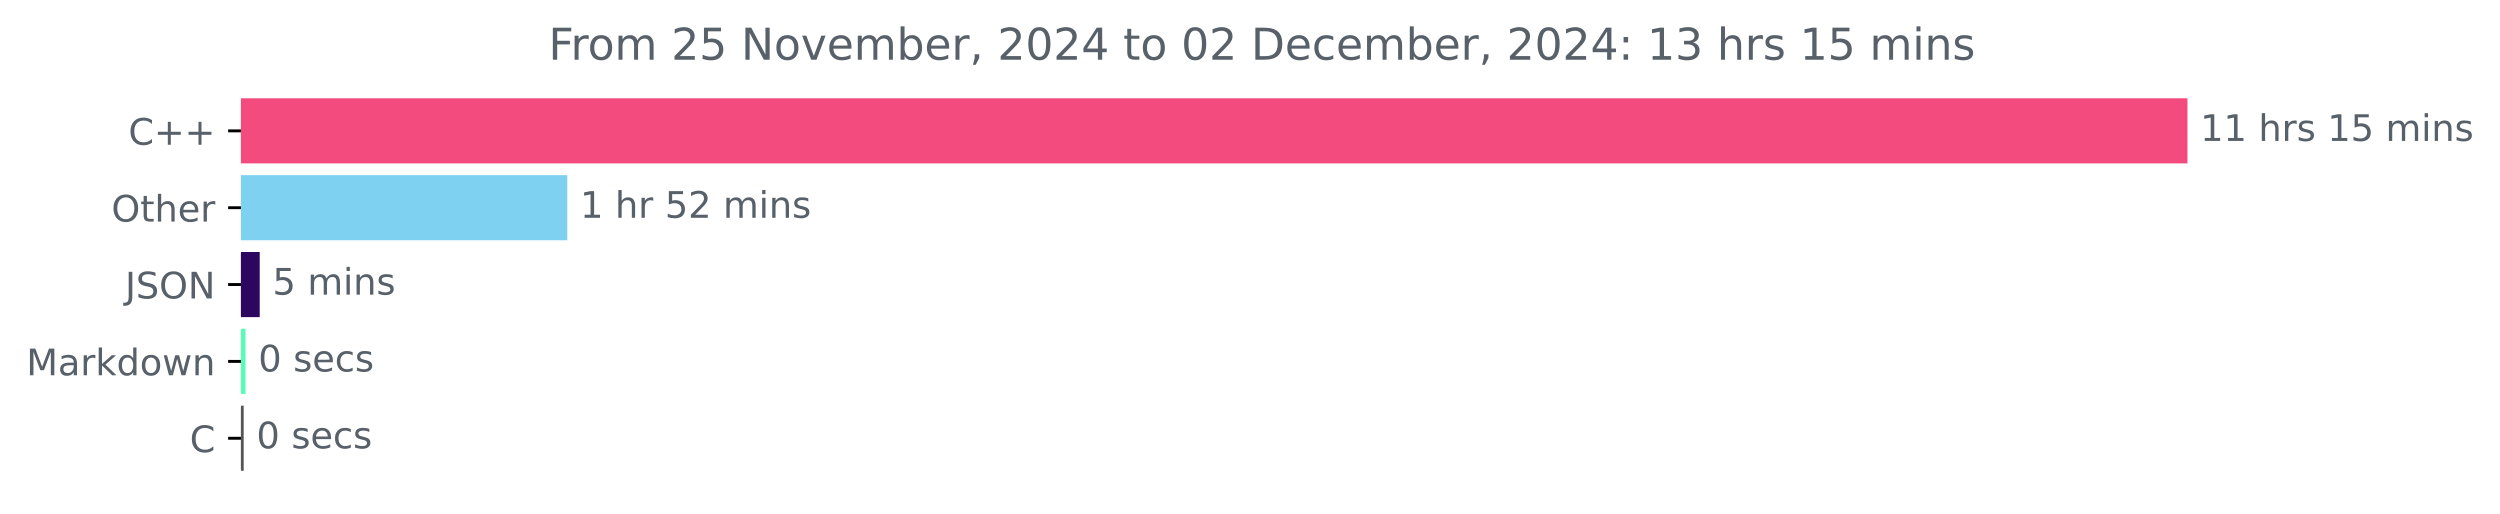
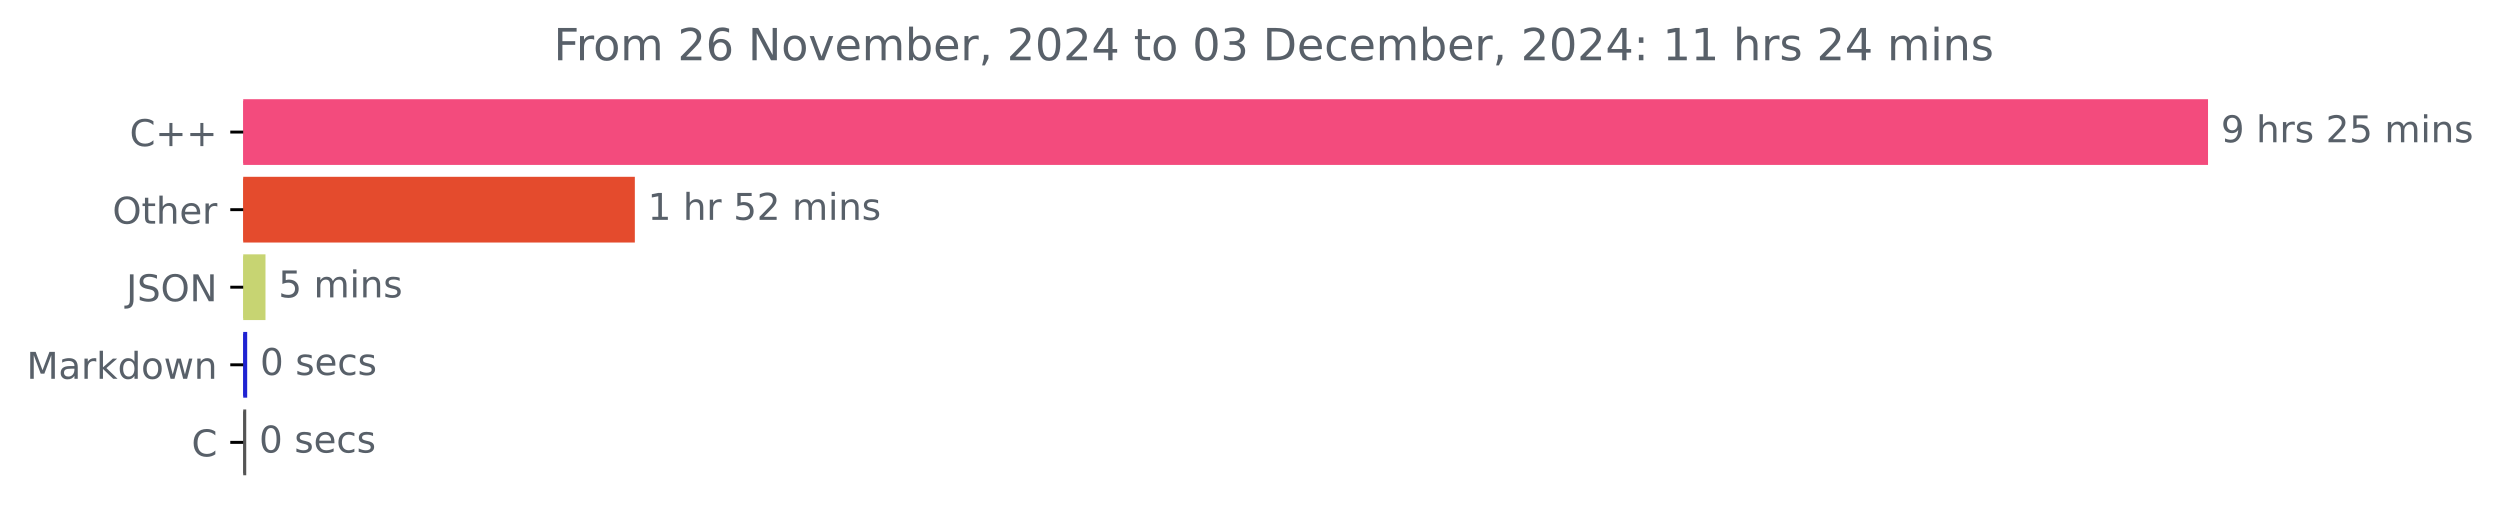
- <svg xmlns="http://www.w3.org/2000/svg" xmlns:xlink="http://www.w3.org/1999/xlink" width="683.177pt" height="140.398pt" viewBox="0 0 683.177 140.398" version="1.1">
+ <svg xmlns="http://www.w3.org/2000/svg" xmlns:xlink="http://www.w3.org/1999/xlink" width="676.815pt" height="140.398pt" viewBox="0 0 676.815 140.398" version="1.1">
  <defs>
    <style type="text/css">*{stroke-linejoin: round; stroke-linecap: butt}</style>
  </defs>
  <g id="figure_1">
    <g id="patch_1">
-       <path d="M 0 140.398  L 683.177 140.398  L 683.177 0  L 0 0  L 0 140.398  z " style="fill: none" />
+       <path d="M 0 140.398  L 676.815 140.398  L 676.815 0  L 0 0  L 0 140.398  z " style="fill: none" />
    </g>
    <g id="axes_1">
      <g id="patch_2">
-         <path d="M 65.841 27.358  L 597.269 27.358  L 597.269 44.158  L 65.841 44.158  z " clip-path="url(#pd65a594387)" style="fill: #f34b7d; stroke: #f34b7d; stroke-linejoin: miter" />
+         <path d="M 65.841 27.358  L 597.269 27.358  L 597.269 44.158  L 65.841 44.158  z " clip-path="url(#p80cc6f262d)" style="fill: #f34b7d; stroke: #f34b7d; stroke-linejoin: miter" />
      </g>
      <g id="patch_3">
-         <path d="M 65.841 48.358  L 154.527 48.358  L 154.527 65.158  L 65.841 65.158  z " clip-path="url(#pd65a594387)" style="fill: #7ed1f1; stroke: #7ed1f1; stroke-linejoin: miter" />
+         <path d="M 65.841 48.358  L 171.367 48.358  L 171.367 65.158  L 65.841 65.158  z " clip-path="url(#p80cc6f262d)" style="fill: #e44b2d; stroke: #e44b2d; stroke-linejoin: miter" />
      </g>
      <g id="patch_4">
-         <path d="M 65.841 69.358  L 70.472 69.358  L 70.472 86.158  L 65.841 86.158  z " clip-path="url(#pd65a594387)" style="fill: #2c065f; stroke: #2c065f; stroke-linejoin: miter" />
+         <path d="M 65.841 69.358  L 71.374 69.358  L 71.374 86.158  L 65.841 86.158  z " clip-path="url(#p80cc6f262d)" style="fill: #c7d472; stroke: #c7d472; stroke-linejoin: miter" />
      </g>
      <g id="patch_5">
-         <path d="M 65.841 90.358  L 66.592 90.358  L 66.592 107.158  L 65.841 107.158  z " clip-path="url(#pd65a594387)" style="fill: #5afab8; stroke: #5afab8; stroke-linejoin: miter" />
+         <path d="M 65.841 90.358  L 66.42 90.358  L 66.42 107.158  L 65.841 107.158  z " clip-path="url(#p80cc6f262d)" style="fill: #2023d2; stroke: #2023d2; stroke-linejoin: miter" />
      </g>
      <g id="patch_6">
-         <path d="M 65.841 111.358  L 66.091 111.358  L 66.091 128.158  L 65.841 128.158  z " clip-path="url(#pd65a594387)" style="fill: #555555; stroke: #555555; stroke-linejoin: miter" />
+         <path d="M 65.841 111.358  L 66.162 111.358  L 66.162 128.158  L 65.841 128.158  z " clip-path="url(#p80cc6f262d)" style="fill: #555555; stroke: #555555; stroke-linejoin: miter" />
      </g>
      <g id="matplotlib.axis_1" />
      <g id="matplotlib.axis_2">
        <g id="ytick_1">
          <g id="line2d_1">
            <defs>
-               <path id="m1c947f1c5d" d="M 0 0  L -3.5 0  " style="stroke: #000000; stroke-width: 0.8" />
+               <path id="mf4e83766df" d="M 0 0  L -3.5 0  " style="stroke: #000000; stroke-width: 0.8" />
            </defs>
            <g>
-               <use xlink:href="#m1c947f1c5d" x="65.841" y="35.758" style="stroke: #000000; stroke-width: 0.8" />
+               <use xlink:href="#mf4e83766df" x="65.841" y="35.758" style="stroke: #000000; stroke-width: 0.8" />
            </g>
          </g>
          <g id="text_1">
            <g style="fill: #586069" transform="translate(35.09844 39.55734) scale(0.1 -0.1)">
              <defs>
                <path id="DejaVuSans-43" d="M 4122 4306  L 4122 3641  Q 3803 3938 3442 4084  Q 3081 4231 2675 4231  Q 1875 4231 1450 3742  Q 1025 3253 1025 2328  Q 1025 1406 1450 917  Q 1875 428 2675 428  Q 3081 428 3442 575  Q 3803 722 4122 1019  L 4122 359  Q 3791 134 3420 21  Q 3050 -91 2638 -91  Q 1578 -91 968 557  Q 359 1206 359 2328  Q 359 3453 968 4101  Q 1578 4750 2638 4750  Q 3056 4750 3426 4639  Q 3797 4528 4122 4306  z " transform="scale(0.015625)" />
                <path id="DejaVuSans-2b" d="M 2944 4013  L 2944 2272  L 4684 2272  L 4684 1741  L 2944 1741  L 2944 0  L 2419 0  L 2419 1741  L 678 1741  L 678 2272  L 2419 2272  L 2419 4013  L 2944 4013  z " transform="scale(0.015625)" />
              </defs>
              <use xlink:href="#DejaVuSans-43" />
              <use xlink:href="#DejaVuSans-2b" x="69.824" />
              <use xlink:href="#DejaVuSans-2b" x="153.613" />
            </g>
          </g>
        </g>
        <g id="ytick_2">
          <g id="line2d_2">
            <g>
-               <use xlink:href="#m1c947f1c5d" x="65.841" y="56.758" style="stroke: #000000; stroke-width: 0.8" />
+               <use xlink:href="#mf4e83766df" x="65.841" y="56.758" style="stroke: #000000; stroke-width: 0.8" />
            </g>
          </g>
          <g id="text_2">
            <g style="fill: #586069" transform="translate(30.44687 60.55734) scale(0.1 -0.1)">
              <defs>
                <path id="DejaVuSans-4f" d="M 2522 4238  Q 1834 4238 1429 3725  Q 1025 3213 1025 2328  Q 1025 1447 1429 934  Q 1834 422 2522 422  Q 3209 422 3611 934  Q 4013 1447 4013 2328  Q 4013 3213 3611 3725  Q 3209 4238 2522 4238  z M 2522 4750  Q 3503 4750 4090 4092  Q 4678 3434 4678 2328  Q 4678 1225 4090 567  Q 3503 -91 2522 -91  Q 1538 -91 948 565  Q 359 1222 359 2328  Q 359 3434 948 4092  Q 1538 4750 2522 4750  z " transform="scale(0.015625)" />
                <path id="DejaVuSans-74" d="M 1172 4494  L 1172 3500  L 2356 3500  L 2356 3053  L 1172 3053  L 1172 1153  Q 1172 725 1289 603  Q 1406 481 1766 481  L 2356 481  L 2356 0  L 1766 0  Q 1100 0 847 248  Q 594 497 594 1153  L 594 3053  L 172 3053  L 172 3500  L 594 3500  L 594 4494  L 1172 4494  z " transform="scale(0.015625)" />
                <path id="DejaVuSans-68" d="M 3513 2113  L 3513 0  L 2938 0  L 2938 2094  Q 2938 2591 2744 2837  Q 2550 3084 2163 3084  Q 1697 3084 1428 2787  Q 1159 2491 1159 1978  L 1159 0  L 581 0  L 581 4863  L 1159 4863  L 1159 2956  Q 1366 3272 1645 3428  Q 1925 3584 2291 3584  Q 2894 3584 3203 3211  Q 3513 2838 3513 2113  z " transform="scale(0.015625)" />
                <path id="DejaVuSans-65" d="M 3597 1894  L 3597 1613  L 953 1613  Q 991 1019 1311 708  Q 1631 397 2203 397  Q 2534 397 2845 478  Q 3156 559 3463 722  L 3463 178  Q 3153 47 2828 -22  Q 2503 -91 2169 -91  Q 1331 -91 842 396  Q 353 884 353 1716  Q 353 2575 817 3079  Q 1281 3584 2069 3584  Q 2775 3584 3186 3129  Q 3597 2675 3597 1894  z M 3022 2063  Q 3016 2534 2758 2815  Q 2500 3097 2075 3097  Q 1594 3097 1305 2825  Q 1016 2553 972 2059  L 3022 2063  z " transform="scale(0.015625)" />
                <path id="DejaVuSans-72" d="M 2631 2963  Q 2534 3019 2420 3045  Q 2306 3072 2169 3072  Q 1681 3072 1420 2755  Q 1159 2438 1159 1844  L 1159 0  L 581 0  L 581 3500  L 1159 3500  L 1159 2956  Q 1341 3275 1631 3429  Q 1922 3584 2338 3584  Q 2397 3584 2469 3576  Q 2541 3569 2628 3553  L 2631 2963  z " transform="scale(0.015625)" />
              </defs>
              <use xlink:href="#DejaVuSans-4f" />
              <use xlink:href="#DejaVuSans-74" x="78.711" />
              <use xlink:href="#DejaVuSans-68" x="117.92" />
              <use xlink:href="#DejaVuSans-65" x="181.299" />
              <use xlink:href="#DejaVuSans-72" x="242.822" />
            </g>
          </g>
        </g>
        <g id="ytick_3">
          <g id="line2d_3">
            <g>
-               <use xlink:href="#m1c947f1c5d" x="65.841" y="77.758" style="stroke: #000000; stroke-width: 0.8" />
+               <use xlink:href="#mf4e83766df" x="65.841" y="77.758" style="stroke: #000000; stroke-width: 0.8" />
            </g>
          </g>
          <g id="text_3">
            <g style="fill: #586069" transform="translate(34.18906 81.55734) scale(0.1 -0.1)">
              <defs>
                <path id="DejaVuSans-4a" d="M 628 4666  L 1259 4666  L 1259 325  Q 1259 -519 939 -900  Q 619 -1281 -91 -1281  L -331 -1281  L -331 -750  L -134 -750  Q 284 -750 456 -515  Q 628 -281 628 325  L 628 4666  z " transform="scale(0.015625)" />
                <path id="DejaVuSans-53" d="M 3425 4513  L 3425 3897  Q 3066 4069 2747 4153  Q 2428 4238 2131 4238  Q 1616 4238 1336 4038  Q 1056 3838 1056 3469  Q 1056 3159 1242 3001  Q 1428 2844 1947 2747  L 2328 2669  Q 3034 2534 3370 2195  Q 3706 1856 3706 1288  Q 3706 609 3251 259  Q 2797 -91 1919 -91  Q 1588 -91 1214 -16  Q 841 59 441 206  L 441 856  Q 825 641 1194 531  Q 1563 422 1919 422  Q 2459 422 2753 634  Q 3047 847 3047 1241  Q 3047 1584 2836 1778  Q 2625 1972 2144 2069  L 1759 2144  Q 1053 2284 737 2584  Q 422 2884 422 3419  Q 422 4038 858 4394  Q 1294 4750 2059 4750  Q 2388 4750 2728 4690  Q 3069 4631 3425 4513  z " transform="scale(0.015625)" />
                <path id="DejaVuSans-4e" d="M 628 4666  L 1478 4666  L 3547 763  L 3547 4666  L 4159 4666  L 4159 0  L 3309 0  L 1241 3903  L 1241 0  L 628 0  L 628 4666  z " transform="scale(0.015625)" />
              </defs>
              <use xlink:href="#DejaVuSans-4a" />
              <use xlink:href="#DejaVuSans-53" x="29.492" />
              <use xlink:href="#DejaVuSans-4f" x="92.969" />
              <use xlink:href="#DejaVuSans-4e" x="171.68" />
            </g>
          </g>
        </g>
        <g id="ytick_4">
          <g id="line2d_4">
            <g>
-               <use xlink:href="#m1c947f1c5d" x="65.841" y="98.758" style="stroke: #000000; stroke-width: 0.8" />
+               <use xlink:href="#mf4e83766df" x="65.841" y="98.758" style="stroke: #000000; stroke-width: 0.8" />
            </g>
          </g>
          <g id="text_4">
            <g style="fill: #586069" transform="translate(7.2 102.5573) scale(0.1 -0.1)">
              <defs>
                <path id="DejaVuSans-4d" d="M 628 4666  L 1569 4666  L 2759 1491  L 3956 4666  L 4897 4666  L 4897 0  L 4281 0  L 4281 4097  L 3078 897  L 2444 897  L 1241 4097  L 1241 0  L 628 0  L 628 4666  z " transform="scale(0.015625)" />
                <path id="DejaVuSans-61" d="M 2194 1759  Q 1497 1759 1228 1600  Q 959 1441 959 1056  Q 959 750 1161 570  Q 1363 391 1709 391  Q 2188 391 2477 730  Q 2766 1069 2766 1631  L 2766 1759  L 2194 1759  z M 3341 1997  L 3341 0  L 2766 0  L 2766 531  Q 2569 213 2275 61  Q 1981 -91 1556 -91  Q 1019 -91 701 211  Q 384 513 384 1019  Q 384 1609 779 1909  Q 1175 2209 1959 2209  L 2766 2209  L 2766 2266  Q 2766 2663 2505 2880  Q 2244 3097 1772 3097  Q 1472 3097 1187 3025  Q 903 2953 641 2809  L 641 3341  Q 956 3463 1253 3523  Q 1550 3584 1831 3584  Q 2591 3584 2966 3190  Q 3341 2797 3341 1997  z " transform="scale(0.015625)" />
                <path id="DejaVuSans-6b" d="M 581 4863  L 1159 4863  L 1159 1991  L 2875 3500  L 3609 3500  L 1753 1863  L 3688 0  L 2938 0  L 1159 1709  L 1159 0  L 581 0  L 581 4863  z " transform="scale(0.015625)" />
                <path id="DejaVuSans-64" d="M 2906 2969  L 2906 4863  L 3481 4863  L 3481 0  L 2906 0  L 2906 525  Q 2725 213 2448 61  Q 2172 -91 1784 -91  Q 1150 -91 751 415  Q 353 922 353 1747  Q 353 2572 751 3078  Q 1150 3584 1784 3584  Q 2172 3584 2448 3432  Q 2725 3281 2906 2969  z M 947 1747  Q 947 1113 1208 752  Q 1469 391 1925 391  Q 2381 391 2643 752  Q 2906 1113 2906 1747  Q 2906 2381 2643 2742  Q 2381 3103 1925 3103  Q 1469 3103 1208 2742  Q 947 2381 947 1747  z " transform="scale(0.015625)" />
                <path id="DejaVuSans-6f" d="M 1959 3097  Q 1497 3097 1228 2736  Q 959 2375 959 1747  Q 959 1119 1226 758  Q 1494 397 1959 397  Q 2419 397 2687 759  Q 2956 1122 2956 1747  Q 2956 2369 2687 2733  Q 2419 3097 1959 3097  z M 1959 3584  Q 2709 3584 3137 3096  Q 3566 2609 3566 1747  Q 3566 888 3137 398  Q 2709 -91 1959 -91  Q 1206 -91 779 398  Q 353 888 353 1747  Q 353 2609 779 3096  Q 1206 3584 1959 3584  z " transform="scale(0.015625)" />
                <path id="DejaVuSans-77" d="M 269 3500  L 844 3500  L 1563 769  L 2278 3500  L 2956 3500  L 3675 769  L 4391 3500  L 4966 3500  L 4050 0  L 3372 0  L 2619 2869  L 1863 0  L 1184 0  L 269 3500  z " transform="scale(0.015625)" />
                <path id="DejaVuSans-6e" d="M 3513 2113  L 3513 0  L 2938 0  L 2938 2094  Q 2938 2591 2744 2837  Q 2550 3084 2163 3084  Q 1697 3084 1428 2787  Q 1159 2491 1159 1978  L 1159 0  L 581 0  L 581 3500  L 1159 3500  L 1159 2956  Q 1366 3272 1645 3428  Q 1925 3584 2291 3584  Q 2894 3584 3203 3211  Q 3513 2838 3513 2113  z " transform="scale(0.015625)" />
              </defs>
              <use xlink:href="#DejaVuSans-4d" />
              <use xlink:href="#DejaVuSans-61" x="86.279" />
              <use xlink:href="#DejaVuSans-72" x="147.559" />
              <use xlink:href="#DejaVuSans-6b" x="188.672" />
              <use xlink:href="#DejaVuSans-64" x="246.582" />
              <use xlink:href="#DejaVuSans-6f" x="310.059" />
              <use xlink:href="#DejaVuSans-77" x="371.24" />
              <use xlink:href="#DejaVuSans-6e" x="453.027" />
            </g>
          </g>
        </g>
        <g id="ytick_5">
          <g id="line2d_5">
            <g>
-               <use xlink:href="#m1c947f1c5d" x="65.841" y="119.758" style="stroke: #000000; stroke-width: 0.8" />
+               <use xlink:href="#mf4e83766df" x="65.841" y="119.758" style="stroke: #000000; stroke-width: 0.8" />
            </g>
          </g>
          <g id="text_5">
            <g style="fill: #586069" transform="translate(51.85781 123.5573) scale(0.1 -0.1)">
              <use xlink:href="#DejaVuSans-43" />
            </g>
          </g>
        </g>
      </g>
      <g id="text_6">
        <g style="fill: #586069" transform="translate(601.2692 38.5175) scale(0.1 -0.1)">
          <defs>
-             <path id="DejaVuSans-31" d="M 794 531  L 1825 531  L 1825 4091  L 703 3866  L 703 4441  L 1819 4666  L 2450 4666  L 2450 531  L 3481 531  L 3481 0  L 794 0  L 794 531  z " transform="scale(0.015625)" />
+             <path id="DejaVuSans-39" d="M 703 97  L 703 672  Q 941 559 1184 500  Q 1428 441 1663 441  Q 2288 441 2617 861  Q 2947 1281 2994 2138  Q 2813 1869 2534 1725  Q 2256 1581 1919 1581  Q 1219 1581 811 2004  Q 403 2428 403 3163  Q 403 3881 828 4315  Q 1253 4750 1959 4750  Q 2769 4750 3195 4129  Q 3622 3509 3622 2328  Q 3622 1225 3098 567  Q 2575 -91 1691 -91  Q 1453 -91 1209 -44  Q 966 3 703 97  z M 1959 2075  Q 2384 2075 2632 2365  Q 2881 2656 2881 3163  Q 2881 3666 2632 3958  Q 2384 4250 1959 4250  Q 1534 4250 1286 3958  Q 1038 3666 1038 3163  Q 1038 2656 1286 2365  Q 1534 2075 1959 2075  z " transform="scale(0.015625)" />
            <path id="DejaVuSans-20" transform="scale(0.015625)" />
            <path id="DejaVuSans-73" d="M 2834 3397  L 2834 2853  Q 2591 2978 2328 3040  Q 2066 3103 1784 3103  Q 1356 3103 1142 2972  Q 928 2841 928 2578  Q 928 2378 1081 2264  Q 1234 2150 1697 2047  L 1894 2003  Q 2506 1872 2764 1633  Q 3022 1394 3022 966  Q 3022 478 2636 193  Q 2250 -91 1575 -91  Q 1294 -91 989 -36  Q 684 19 347 128  L 347 722  Q 666 556 975 473  Q 1284 391 1588 391  Q 1994 391 2212 530  Q 2431 669 2431 922  Q 2431 1156 2273 1281  Q 2116 1406 1581 1522  L 1381 1569  Q 847 1681 609 1914  Q 372 2147 372 2553  Q 372 3047 722 3315  Q 1072 3584 1716 3584  Q 2034 3584 2315 3537  Q 2597 3491 2834 3397  z " transform="scale(0.015625)" />
+             <path id="DejaVuSans-32" d="M 1228 531  L 3431 531  L 3431 0  L 469 0  L 469 531  Q 828 903 1448 1529  Q 2069 2156 2228 2338  Q 2531 2678 2651 2914  Q 2772 3150 2772 3378  Q 2772 3750 2511 3984  Q 2250 4219 1831 4219  Q 1534 4219 1204 4116  Q 875 4013 500 3803  L 500 4441  Q 881 4594 1212 4672  Q 1544 4750 1819 4750  Q 2544 4750 2975 4387  Q 3406 4025 3406 3419  Q 3406 3131 3298 2873  Q 3191 2616 2906 2266  Q 2828 2175 2409 1742  Q 1991 1309 1228 531  z " transform="scale(0.015625)" />
            <path id="DejaVuSans-35" d="M 691 4666  L 3169 4666  L 3169 4134  L 1269 4134  L 1269 2991  Q 1406 3038 1543 3061  Q 1681 3084 1819 3084  Q 2600 3084 3056 2656  Q 3513 2228 3513 1497  Q 3513 744 3044 326  Q 2575 -91 1722 -91  Q 1428 -91 1123 -41  Q 819 9 494 109  L 494 744  Q 775 591 1075 516  Q 1375 441 1709 441  Q 2250 441 2565 725  Q 2881 1009 2881 1497  Q 2881 1984 2565 2268  Q 2250 2553 1709 2553  Q 1456 2553 1204 2497  Q 953 2441 691 2322  L 691 4666  z " transform="scale(0.015625)" />
            <path id="DejaVuSans-6d" d="M 3328 2828  Q 3544 3216 3844 3400  Q 4144 3584 4550 3584  Q 5097 3584 5394 3201  Q 5691 2819 5691 2113  L 5691 0  L 5113 0  L 5113 2094  Q 5113 2597 4934 2840  Q 4756 3084 4391 3084  Q 3944 3084 3684 2787  Q 3425 2491 3425 1978  L 3425 0  L 2847 0  L 2847 2094  Q 2847 2600 2669 2842  Q 2491 3084 2119 3084  Q 1678 3084 1418 2786  Q 1159 2488 1159 1978  L 1159 0  L 581 0  L 581 3500  L 1159 3500  L 1159 2956  Q 1356 3278 1631 3431  Q 1906 3584 2284 3584  Q 2666 3584 2933 3390  Q 3200 3197 3328 2828  z " transform="scale(0.015625)" />
            <path id="DejaVuSans-69" d="M 603 3500  L 1178 3500  L 1178 0  L 603 0  L 603 3500  z M 603 4863  L 1178 4863  L 1178 4134  L 603 4134  L 603 4863  z " transform="scale(0.015625)" />
          </defs>
-           <use xlink:href="#DejaVuSans-31" />
-           <use xlink:href="#DejaVuSans-31" x="63.623" />
-           <use xlink:href="#DejaVuSans-20" x="127.246" />
-           <use xlink:href="#DejaVuSans-68" x="159.033" />
-           <use xlink:href="#DejaVuSans-72" x="222.412" />
-           <use xlink:href="#DejaVuSans-73" x="263.525" />
-           <use xlink:href="#DejaVuSans-20" x="315.625" />
-           <use xlink:href="#DejaVuSans-31" x="347.412" />
-           <use xlink:href="#DejaVuSans-35" x="411.035" />
-           <use xlink:href="#DejaVuSans-20" x="474.658" />
-           <use xlink:href="#DejaVuSans-6d" x="506.445" />
-           <use xlink:href="#DejaVuSans-69" x="603.857" />
-           <use xlink:href="#DejaVuSans-6e" x="631.641" />
-           <use xlink:href="#DejaVuSans-73" x="695.02" />
+           <use xlink:href="#DejaVuSans-39" />
+           <use xlink:href="#DejaVuSans-20" x="63.623" />
+           <use xlink:href="#DejaVuSans-68" x="95.41" />
+           <use xlink:href="#DejaVuSans-72" x="158.789" />
+           <use xlink:href="#DejaVuSans-73" x="199.902" />
+           <use xlink:href="#DejaVuSans-20" x="252.002" />
+           <use xlink:href="#DejaVuSans-32" x="283.789" />
+           <use xlink:href="#DejaVuSans-35" x="347.412" />
+           <use xlink:href="#DejaVuSans-20" x="411.035" />
+           <use xlink:href="#DejaVuSans-6d" x="442.822" />
+           <use xlink:href="#DejaVuSans-69" x="540.234" />
+           <use xlink:href="#DejaVuSans-6e" x="568.018" />
+           <use xlink:href="#DejaVuSans-73" x="631.396" />
        </g>
      </g>
      <g id="text_7">
-         <g style="fill: #586069" transform="translate(158.5268 59.5175) scale(0.1 -0.1)">
-           <defs>
-             <path id="DejaVuSans-32" d="M 1228 531  L 3431 531  L 3431 0  L 469 0  L 469 531  Q 828 903 1448 1529  Q 2069 2156 2228 2338  Q 2531 2678 2651 2914  Q 2772 3150 2772 3378  Q 2772 3750 2511 3984  Q 2250 4219 1831 4219  Q 1534 4219 1204 4116  Q 875 4013 500 3803  L 500 4441  Q 881 4594 1212 4672  Q 1544 4750 1819 4750  Q 2544 4750 2975 4387  Q 3406 4025 3406 3419  Q 3406 3131 3298 2873  Q 3191 2616 2906 2266  Q 2828 2175 2409 1742  Q 1991 1309 1228 531  z " transform="scale(0.015625)" />
+         <g style="fill: #586069" transform="translate(175.3671 59.5175) scale(0.1 -0.1)">
+           <defs>
+             <path id="DejaVuSans-31" d="M 794 531  L 1825 531  L 1825 4091  L 703 3866  L 703 4441  L 1819 4666  L 2450 4666  L 2450 531  L 3481 531  L 3481 0  L 794 0  L 794 531  z " transform="scale(0.015625)" />
          </defs>
          <use xlink:href="#DejaVuSans-31" />
          <use xlink:href="#DejaVuSans-20" x="63.623" />
          <use xlink:href="#DejaVuSans-68" x="95.41" />
          <use xlink:href="#DejaVuSans-72" x="158.789" />
          <use xlink:href="#DejaVuSans-20" x="199.902" />
          <use xlink:href="#DejaVuSans-35" x="231.689" />
          <use xlink:href="#DejaVuSans-32" x="295.312" />
          <use xlink:href="#DejaVuSans-20" x="358.936" />
          <use xlink:href="#DejaVuSans-6d" x="390.723" />
          <use xlink:href="#DejaVuSans-69" x="488.135" />
          <use xlink:href="#DejaVuSans-6e" x="515.918" />
          <use xlink:href="#DejaVuSans-73" x="579.297" />
        </g>
      </g>
      <g id="text_8">
-         <g style="fill: #586069" transform="translate(74.47208 80.5175) scale(0.1 -0.1)">
+         <g style="fill: #586069" transform="translate(75.37433 80.5175) scale(0.1 -0.1)">
          <use xlink:href="#DejaVuSans-35" />
          <use xlink:href="#DejaVuSans-20" x="63.623" />
          <use xlink:href="#DejaVuSans-6d" x="95.41" />
          <use xlink:href="#DejaVuSans-69" x="192.822" />
          <use xlink:href="#DejaVuSans-6e" x="220.605" />
          <use xlink:href="#DejaVuSans-73" x="283.984" />
        </g>
      </g>
      <g id="text_9">
-         <g style="fill: #586069" transform="translate(70.59167 101.5175) scale(0.1 -0.1)">
+         <g style="fill: #586069" transform="translate(70.41973 101.5175) scale(0.1 -0.1)">
          <defs>
            <path id="DejaVuSans-30" d="M 2034 4250  Q 1547 4250 1301 3770  Q 1056 3291 1056 2328  Q 1056 1369 1301 889  Q 1547 409 2034 409  Q 2525 409 2770 889  Q 3016 1369 3016 2328  Q 3016 3291 2770 3770  Q 2525 4250 2034 4250  z M 2034 4750  Q 2819 4750 3233 4129  Q 3647 3509 3647 2328  Q 3647 1150 3233 529  Q 2819 -91 2034 -91  Q 1250 -91 836 529  Q 422 1150 422 2328  Q 422 3509 836 4129  Q 1250 4750 2034 4750  z " transform="scale(0.015625)" />
            <path id="DejaVuSans-63" d="M 3122 3366  L 3122 2828  Q 2878 2963 2633 3030  Q 2388 3097 2138 3097  Q 1578 3097 1268 2742  Q 959 2388 959 1747  Q 959 1106 1268 751  Q 1578 397 2138 397  Q 2388 397 2633 464  Q 2878 531 3122 666  L 3122 134  Q 2881 22 2623 -34  Q 2366 -91 2075 -91  Q 1284 -91 818 406  Q 353 903 353 1747  Q 353 2603 823 3093  Q 1294 3584 2113 3584  Q 2378 3584 2631 3529  Q 2884 3475 3122 3366  z " transform="scale(0.015625)" />
          </defs>
          <use xlink:href="#DejaVuSans-30" />
          <use xlink:href="#DejaVuSans-20" x="63.623" />
          <use xlink:href="#DejaVuSans-73" x="95.41" />
          <use xlink:href="#DejaVuSans-65" x="147.51" />
          <use xlink:href="#DejaVuSans-63" x="209.033" />
          <use xlink:href="#DejaVuSans-73" x="264.014" />
        </g>
      </g>
      <g id="text_10">
-         <g style="fill: #586069" transform="translate(70.09097 122.5175) scale(0.1 -0.1)">
+         <g style="fill: #586069" transform="translate(70.16235 122.5175) scale(0.1 -0.1)">
          <use xlink:href="#DejaVuSans-30" />
          <use xlink:href="#DejaVuSans-20" x="63.623" />
          <use xlink:href="#DejaVuSans-73" x="95.41" />
          <use xlink:href="#DejaVuSans-65" x="147.51" />
          <use xlink:href="#DejaVuSans-63" x="209.033" />
          <use xlink:href="#DejaVuSans-73" x="264.014" />
        </g>
      </g>
      <g id="text_11">
        <g style="fill: #586069" transform="translate(149.8997 16.31812) scale(0.12 -0.12)">
          <defs>
            <path id="DejaVuSans-46" d="M 628 4666  L 3309 4666  L 3309 4134  L 1259 4134  L 1259 2759  L 3109 2759  L 3109 2228  L 1259 2228  L 1259 0  L 628 0  L 628 4666  z " transform="scale(0.015625)" />
+             <path id="DejaVuSans-36" d="M 2113 2584  Q 1688 2584 1439 2293  Q 1191 2003 1191 1497  Q 1191 994 1439 701  Q 1688 409 2113 409  Q 2538 409 2786 701  Q 3034 994 3034 1497  Q 3034 2003 2786 2293  Q 2538 2584 2113 2584  z M 3366 4563  L 3366 3988  Q 3128 4100 2886 4159  Q 2644 4219 2406 4219  Q 1781 4219 1451 3797  Q 1122 3375 1075 2522  Q 1259 2794 1537 2939  Q 1816 3084 2150 3084  Q 2853 3084 3261 2657  Q 3669 2231 3669 1497  Q 3669 778 3244 343  Q 2819 -91 2113 -91  Q 1303 -91 875 529  Q 447 1150 447 2328  Q 447 3434 972 4092  Q 1497 4750 2381 4750  Q 2619 4750 2861 4703  Q 3103 4656 3366 4563  z " transform="scale(0.015625)" />
            <path id="DejaVuSans-76" d="M 191 3500  L 800 3500  L 1894 563  L 2988 3500  L 3597 3500  L 2284 0  L 1503 0  L 191 3500  z " transform="scale(0.015625)" />
            <path id="DejaVuSans-62" d="M 3116 1747  Q 3116 2381 2855 2742  Q 2594 3103 2138 3103  Q 1681 3103 1420 2742  Q 1159 2381 1159 1747  Q 1159 1113 1420 752  Q 1681 391 2138 391  Q 2594 391 2855 752  Q 3116 1113 3116 1747  z M 1159 2969  Q 1341 3281 1617 3432  Q 1894 3584 2278 3584  Q 2916 3584 3314 3078  Q 3713 2572 3713 1747  Q 3713 922 3314 415  Q 2916 -91 2278 -91  Q 1894 -91 1617 61  Q 1341 213 1159 525  L 1159 0  L 581 0  L 581 4863  L 1159 4863  L 1159 2969  z " transform="scale(0.015625)" />
            <path id="DejaVuSans-2c" d="M 750 794  L 1409 794  L 1409 256  L 897 -744  L 494 -744  L 750 256  L 750 794  z " transform="scale(0.015625)" />
            <path id="DejaVuSans-34" d="M 2419 4116  L 825 1625  L 2419 1625  L 2419 4116  z M 2253 4666  L 3047 4666  L 3047 1625  L 3713 1625  L 3713 1100  L 3047 1100  L 3047 0  L 2419 0  L 2419 1100  L 313 1100  L 313 1709  L 2253 4666  z " transform="scale(0.015625)" />
+             <path id="DejaVuSans-33" d="M 2597 2516  Q 3050 2419 3304 2112  Q 3559 1806 3559 1356  Q 3559 666 3084 287  Q 2609 -91 1734 -91  Q 1441 -91 1130 -33  Q 819 25 488 141  L 488 750  Q 750 597 1062 519  Q 1375 441 1716 441  Q 2309 441 2620 675  Q 2931 909 2931 1356  Q 2931 1769 2642 2001  Q 2353 2234 1838 2234  L 1294 2234  L 1294 2753  L 1863 2753  Q 2328 2753 2575 2939  Q 2822 3125 2822 3475  Q 2822 3834 2567 4026  Q 2313 4219 1838 4219  Q 1578 4219 1281 4162  Q 984 4106 628 3988  L 628 4550  Q 988 4650 1302 4700  Q 1616 4750 1894 4750  Q 2613 4750 3031 4423  Q 3450 4097 3450 3541  Q 3450 3153 3228 2886  Q 3006 2619 2597 2516  z " transform="scale(0.015625)" />
            <path id="DejaVuSans-44" d="M 1259 4147  L 1259 519  L 2022 519  Q 2988 519 3436 956  Q 3884 1394 3884 2338  Q 3884 3275 3436 3711  Q 2988 4147 2022 4147  L 1259 4147  z M 628 4666  L 1925 4666  Q 3281 4666 3915 4102  Q 4550 3538 4550 2338  Q 4550 1131 3912 565  Q 3275 0 1925 0  L 628 0  L 628 4666  z " transform="scale(0.015625)" />
            <path id="DejaVuSans-3a" d="M 750 794  L 1409 794  L 1409 0  L 750 0  L 750 794  z M 750 3309  L 1409 3309  L 1409 2516  L 750 2516  L 750 3309  z " transform="scale(0.015625)" />
-             <path id="DejaVuSans-33" d="M 2597 2516  Q 3050 2419 3304 2112  Q 3559 1806 3559 1356  Q 3559 666 3084 287  Q 2609 -91 1734 -91  Q 1441 -91 1130 -33  Q 819 25 488 141  L 488 750  Q 750 597 1062 519  Q 1375 441 1716 441  Q 2309 441 2620 675  Q 2931 909 2931 1356  Q 2931 1769 2642 2001  Q 2353 2234 1838 2234  L 1294 2234  L 1294 2753  L 1863 2753  Q 2328 2753 2575 2939  Q 2822 3125 2822 3475  Q 2822 3834 2567 4026  Q 2313 4219 1838 4219  Q 1578 4219 1281 4162  Q 984 4106 628 3988  L 628 4550  Q 988 4650 1302 4700  Q 1616 4750 1894 4750  Q 2613 4750 3031 4423  Q 3450 4097 3450 3541  Q 3450 3153 3228 2886  Q 3006 2619 2597 2516  z " transform="scale(0.015625)" />
          </defs>
          <use xlink:href="#DejaVuSans-46" />
          <use xlink:href="#DejaVuSans-72" x="50.27" />
          <use xlink:href="#DejaVuSans-6f" x="89.133" />
          <use xlink:href="#DejaVuSans-6d" x="150.314" />
          <use xlink:href="#DejaVuSans-20" x="247.727" />
          <use xlink:href="#DejaVuSans-32" x="279.514" />
-           <use xlink:href="#DejaVuSans-35" x="343.137" />
+           <use xlink:href="#DejaVuSans-36" x="343.137" />
          <use xlink:href="#DejaVuSans-20" x="406.76" />
          <use xlink:href="#DejaVuSans-4e" x="438.547" />
          <use xlink:href="#DejaVuSans-6f" x="513.352" />
          <use xlink:href="#DejaVuSans-76" x="574.533" />
          <use xlink:href="#DejaVuSans-65" x="633.713" />
          <use xlink:href="#DejaVuSans-6d" x="695.236" />
          <use xlink:href="#DejaVuSans-62" x="792.648" />
          <use xlink:href="#DejaVuSans-65" x="856.125" />
          <use xlink:href="#DejaVuSans-72" x="917.648" />
          <use xlink:href="#DejaVuSans-2c" x="958.762" />
          <use xlink:href="#DejaVuSans-20" x="990.549" />
          <use xlink:href="#DejaVuSans-32" x="1022.336" />
          <use xlink:href="#DejaVuSans-30" x="1085.959" />
          <use xlink:href="#DejaVuSans-32" x="1149.582" />
          <use xlink:href="#DejaVuSans-34" x="1213.205" />
          <use xlink:href="#DejaVuSans-20" x="1276.828" />
          <use xlink:href="#DejaVuSans-74" x="1308.615" />
          <use xlink:href="#DejaVuSans-6f" x="1347.824" />
          <use xlink:href="#DejaVuSans-20" x="1409.006" />
          <use xlink:href="#DejaVuSans-30" x="1440.793" />
-           <use xlink:href="#DejaVuSans-32" x="1504.416" />
+           <use xlink:href="#DejaVuSans-33" x="1504.416" />
          <use xlink:href="#DejaVuSans-20" x="1568.039" />
          <use xlink:href="#DejaVuSans-44" x="1599.826" />
          <use xlink:href="#DejaVuSans-65" x="1676.828" />
          <use xlink:href="#DejaVuSans-63" x="1738.352" />
          <use xlink:href="#DejaVuSans-65" x="1793.332" />
          <use xlink:href="#DejaVuSans-6d" x="1854.855" />
          <use xlink:href="#DejaVuSans-62" x="1952.268" />
          <use xlink:href="#DejaVuSans-65" x="2015.744" />
          <use xlink:href="#DejaVuSans-72" x="2077.268" />
          <use xlink:href="#DejaVuSans-2c" x="2118.381" />
          <use xlink:href="#DejaVuSans-20" x="2150.168" />
          <use xlink:href="#DejaVuSans-32" x="2181.955" />
          <use xlink:href="#DejaVuSans-30" x="2245.578" />
          <use xlink:href="#DejaVuSans-32" x="2309.201" />
          <use xlink:href="#DejaVuSans-34" x="2372.824" />
          <use xlink:href="#DejaVuSans-3a" x="2436.447" />
          <use xlink:href="#DejaVuSans-20" x="2470.139" />
          <use xlink:href="#DejaVuSans-31" x="2501.926" />
-           <use xlink:href="#DejaVuSans-33" x="2565.549" />
+           <use xlink:href="#DejaVuSans-31" x="2565.549" />
          <use xlink:href="#DejaVuSans-20" x="2629.172" />
          <use xlink:href="#DejaVuSans-68" x="2660.959" />
          <use xlink:href="#DejaVuSans-72" x="2724.338" />
          <use xlink:href="#DejaVuSans-73" x="2765.451" />
          <use xlink:href="#DejaVuSans-20" x="2817.551" />
-           <use xlink:href="#DejaVuSans-31" x="2849.338" />
-           <use xlink:href="#DejaVuSans-35" x="2912.961" />
+           <use xlink:href="#DejaVuSans-32" x="2849.338" />
+           <use xlink:href="#DejaVuSans-34" x="2912.961" />
          <use xlink:href="#DejaVuSans-20" x="2976.584" />
          <use xlink:href="#DejaVuSans-6d" x="3008.371" />
          <use xlink:href="#DejaVuSans-69" x="3105.783" />
          <use xlink:href="#DejaVuSans-6e" x="3133.566" />
          <use xlink:href="#DejaVuSans-73" x="3196.945" />
        </g>
      </g>
    </g>
  </g>
  <defs>
-     <clipPath id="pd65a594387">
+     <clipPath id="p80cc6f262d">
      <rect x="65.841" y="22.318" width="558" height="110.88" />
    </clipPath>
  </defs>
</svg>
